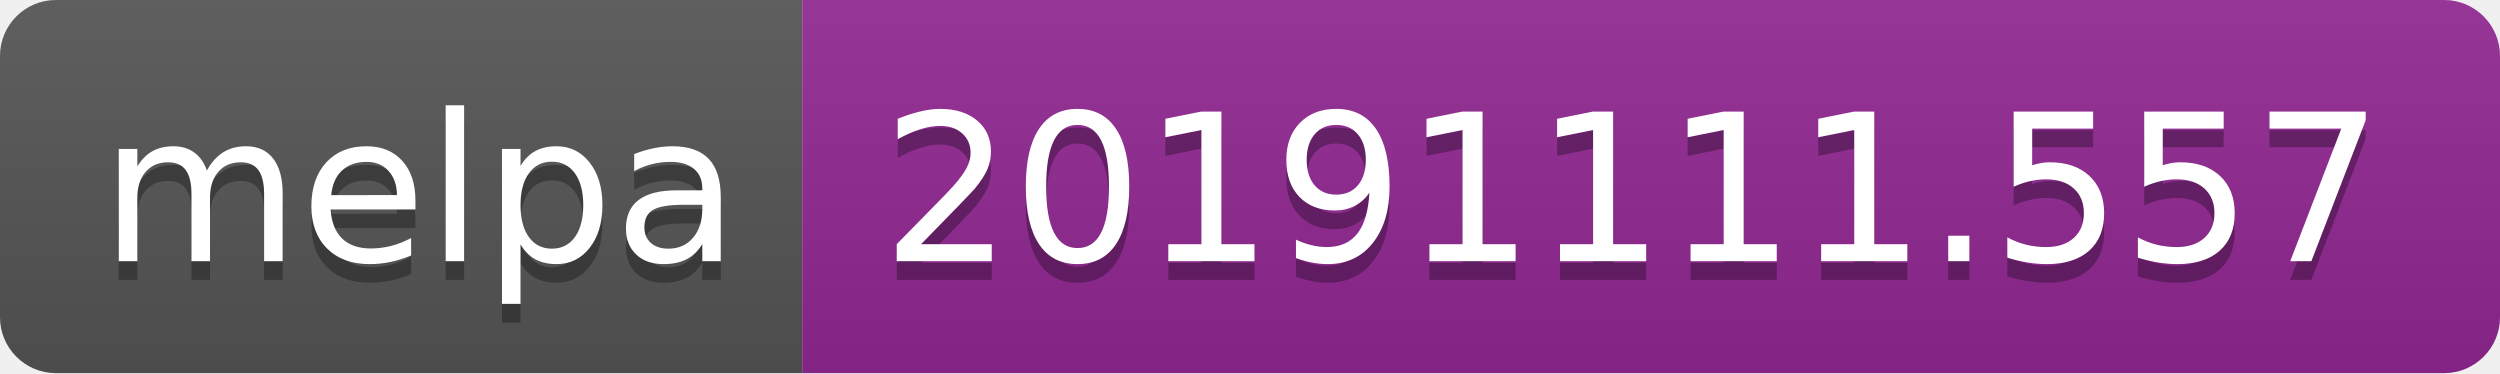
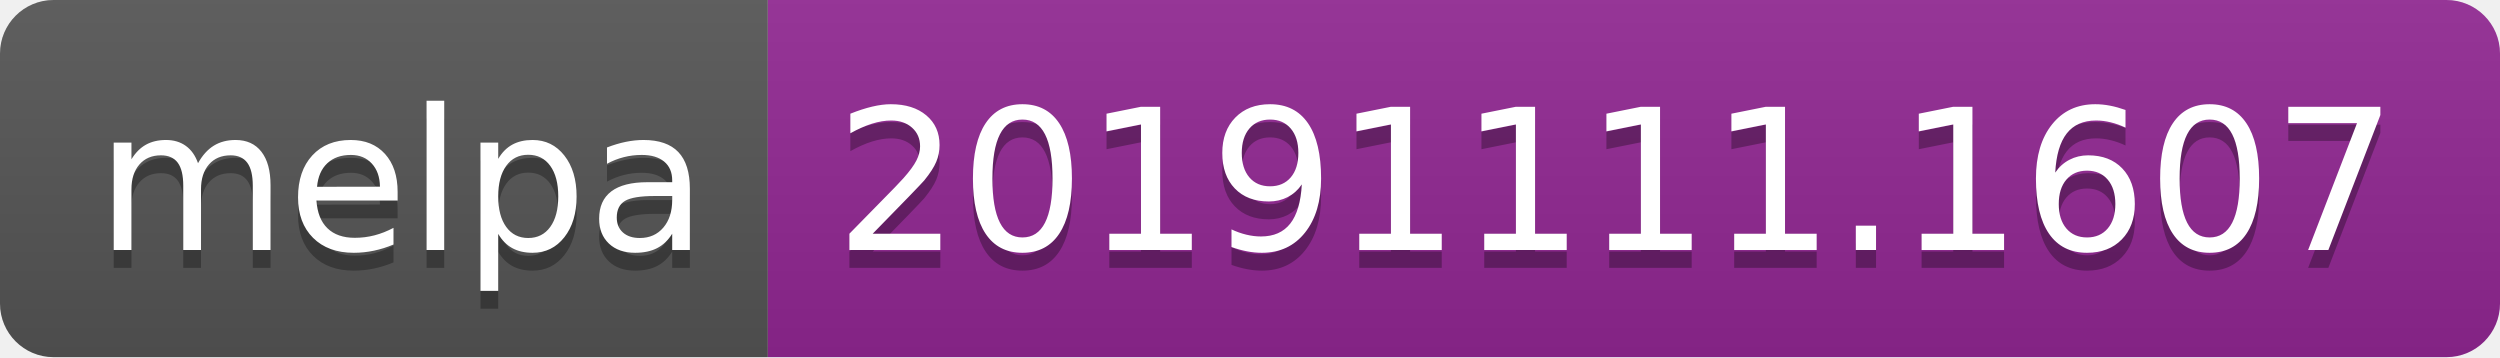
- <svg xmlns="http://www.w3.org/2000/svg" width="134" height="20">
+ <svg xmlns="http://www.w3.org/2000/svg" width="140" height="20">
  <linearGradient id="b" x2="0" y2="100%">
    <stop offset="0" stop-color="#bbb" stop-opacity=".1" />
    <stop offset="1" stop-opacity=".1" />
  </linearGradient>
  <clipPath id="a">
-     <rect width="134" height="20" rx="3" fill="#fff" />
+     <rect width="140" height="20" rx="3" fill="#fff" />
  </clipPath>
  <g clip-path="url(#a)">
    <path fill="#555" d="M0 0h43v20H0z" />
-     <path fill="#922793" d="M43 0h91v20H43z" />
-     <path fill="url(#b)" d="M0 0h134v20H0z" />
+     <path fill="#922793" d="M43 0h97v20H43z" />
+     <path fill="url(#b)" d="M0 0h140v20H0z" />
  </g>
  <g fill="#fff" text-anchor="middle" font-family="DejaVu Sans,Verdana,Geneva,sans-serif" font-size="110">
    <text x="225" y="150" fill="#010101" fill-opacity=".3" transform="scale(.1)" textLength="330">melpa</text>
    <text x="225" y="140" transform="scale(.1)" textLength="330">melpa</text>
-     <text x="875" y="150" fill="#010101" fill-opacity=".3" transform="scale(.1)" textLength="810">20191111.557</text>
-     <text x="875" y="140" transform="scale(.1)" textLength="810">20191111.557</text>
+     <text x="905" y="150" fill="#010101" fill-opacity=".3" transform="scale(.1)" textLength="870">20191111.1607</text>
+     <text x="905" y="140" transform="scale(.1)" textLength="870">20191111.1607</text>
  </g>
</svg>
